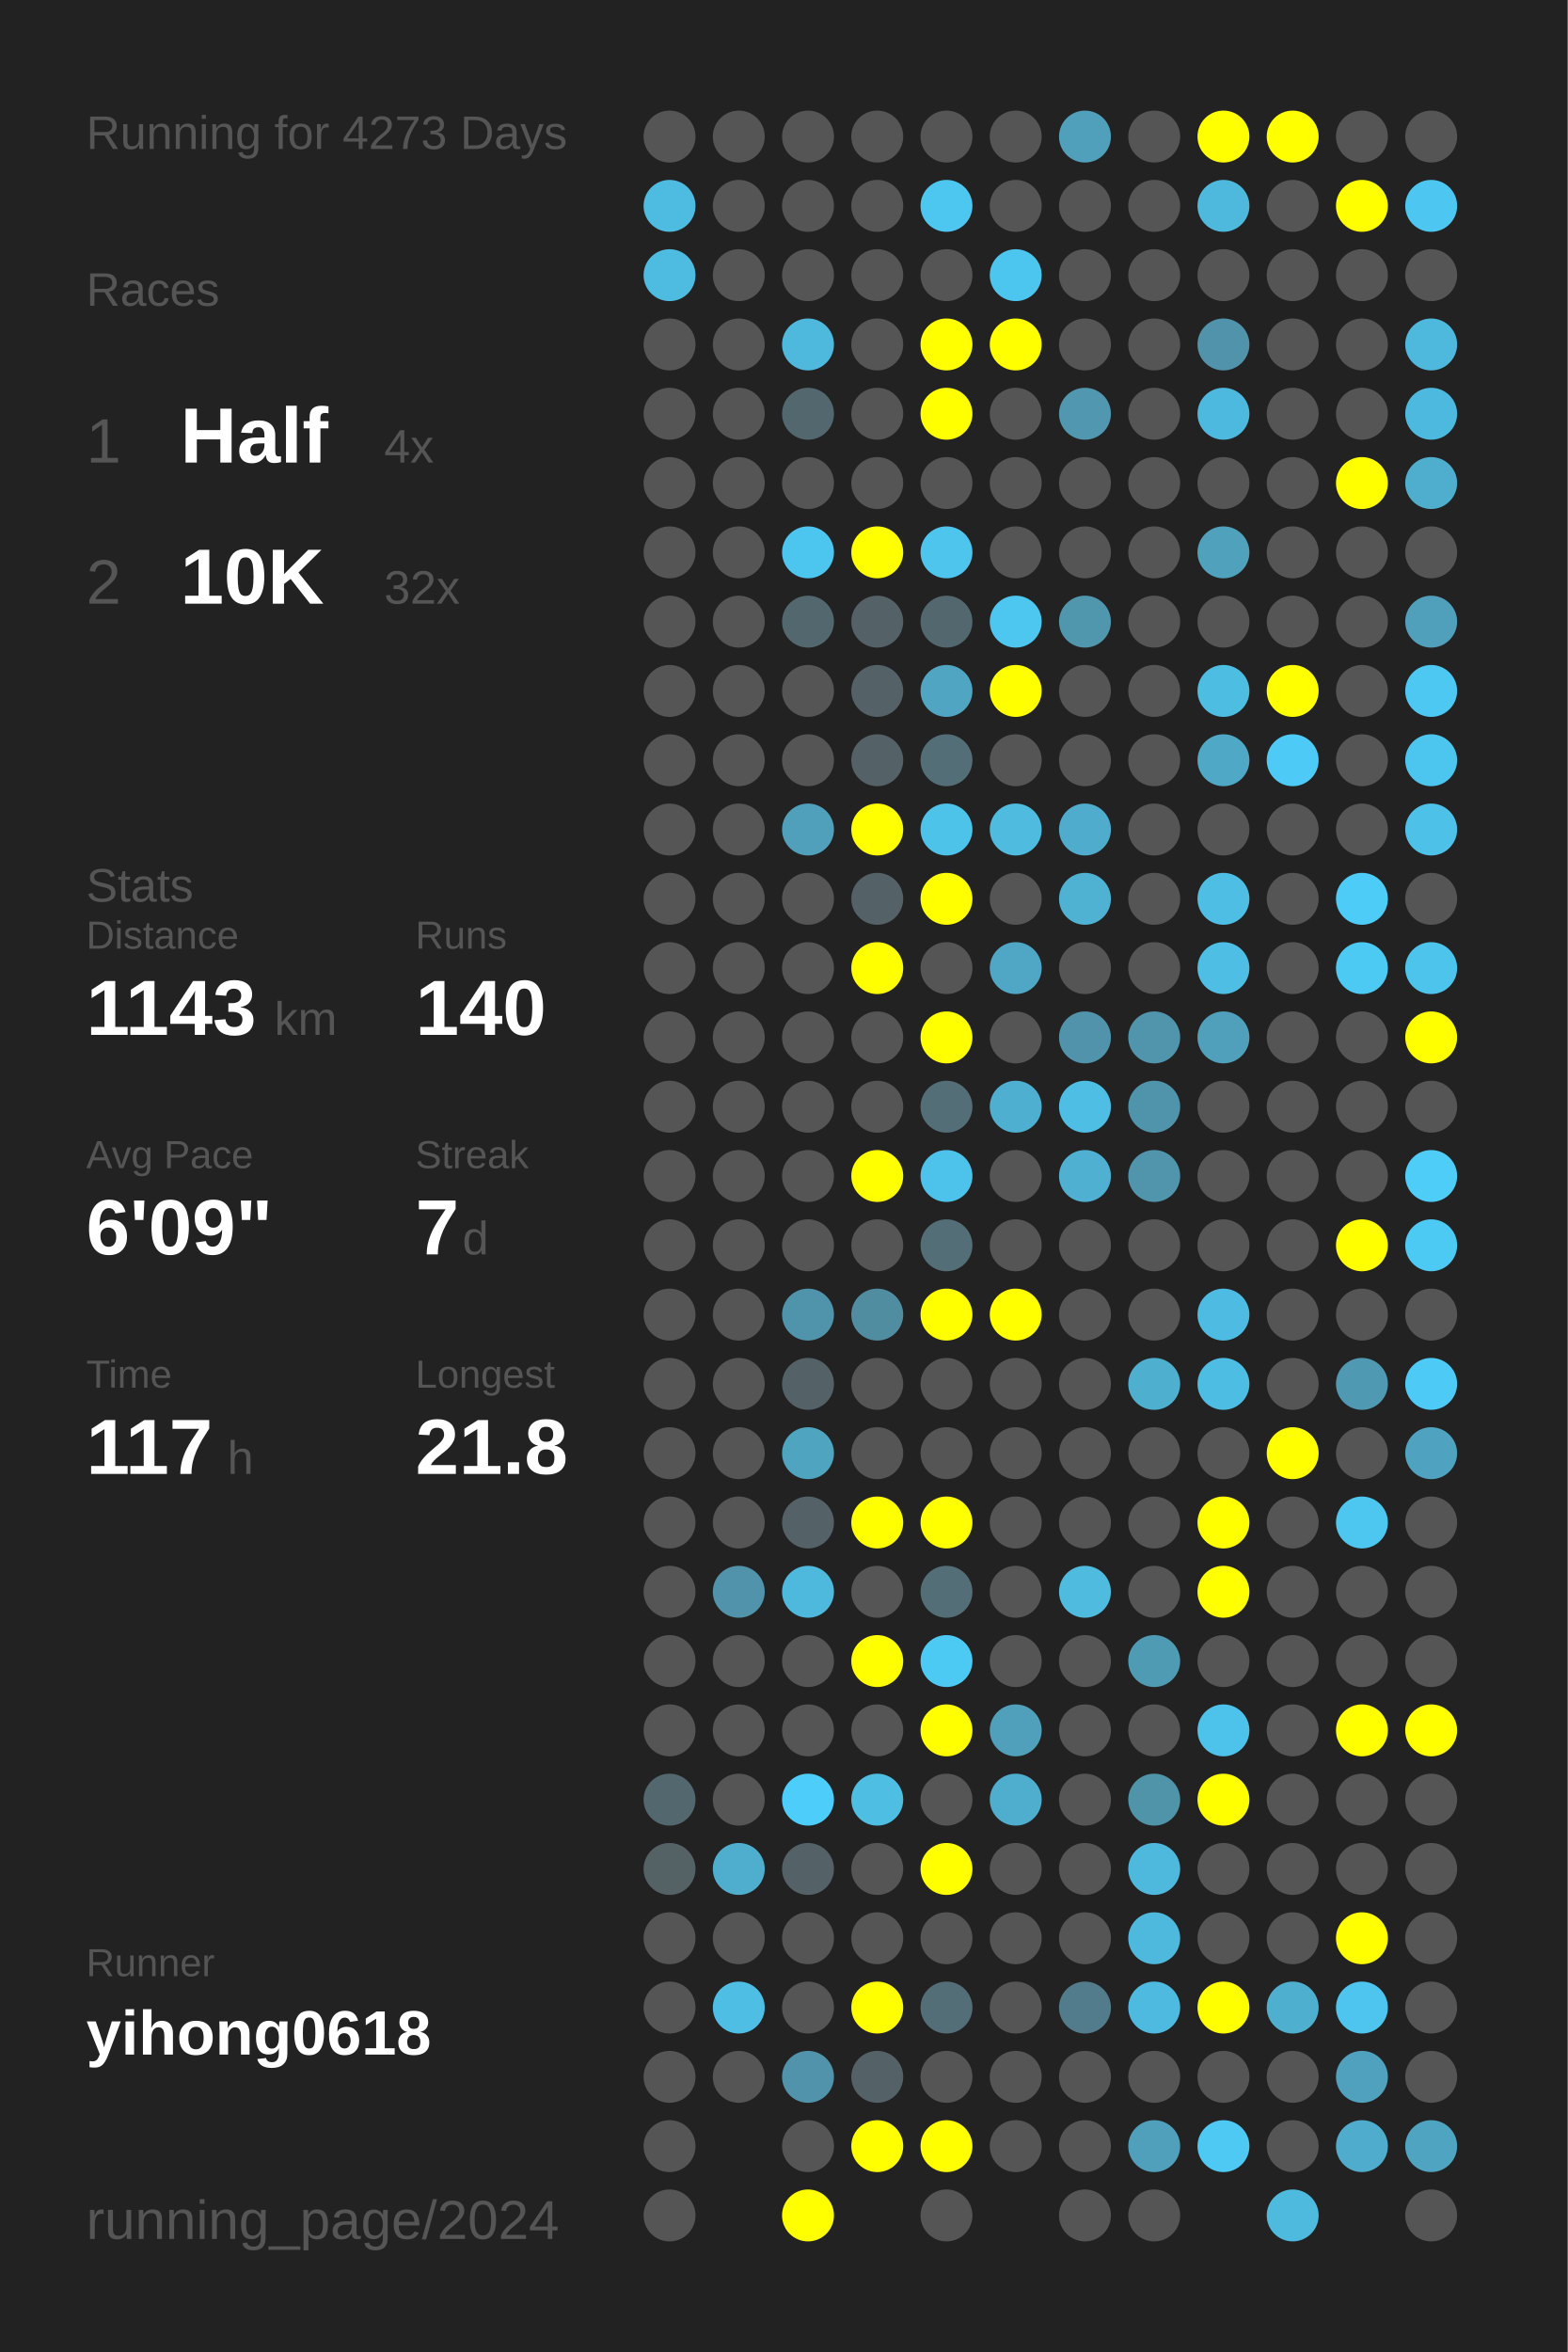
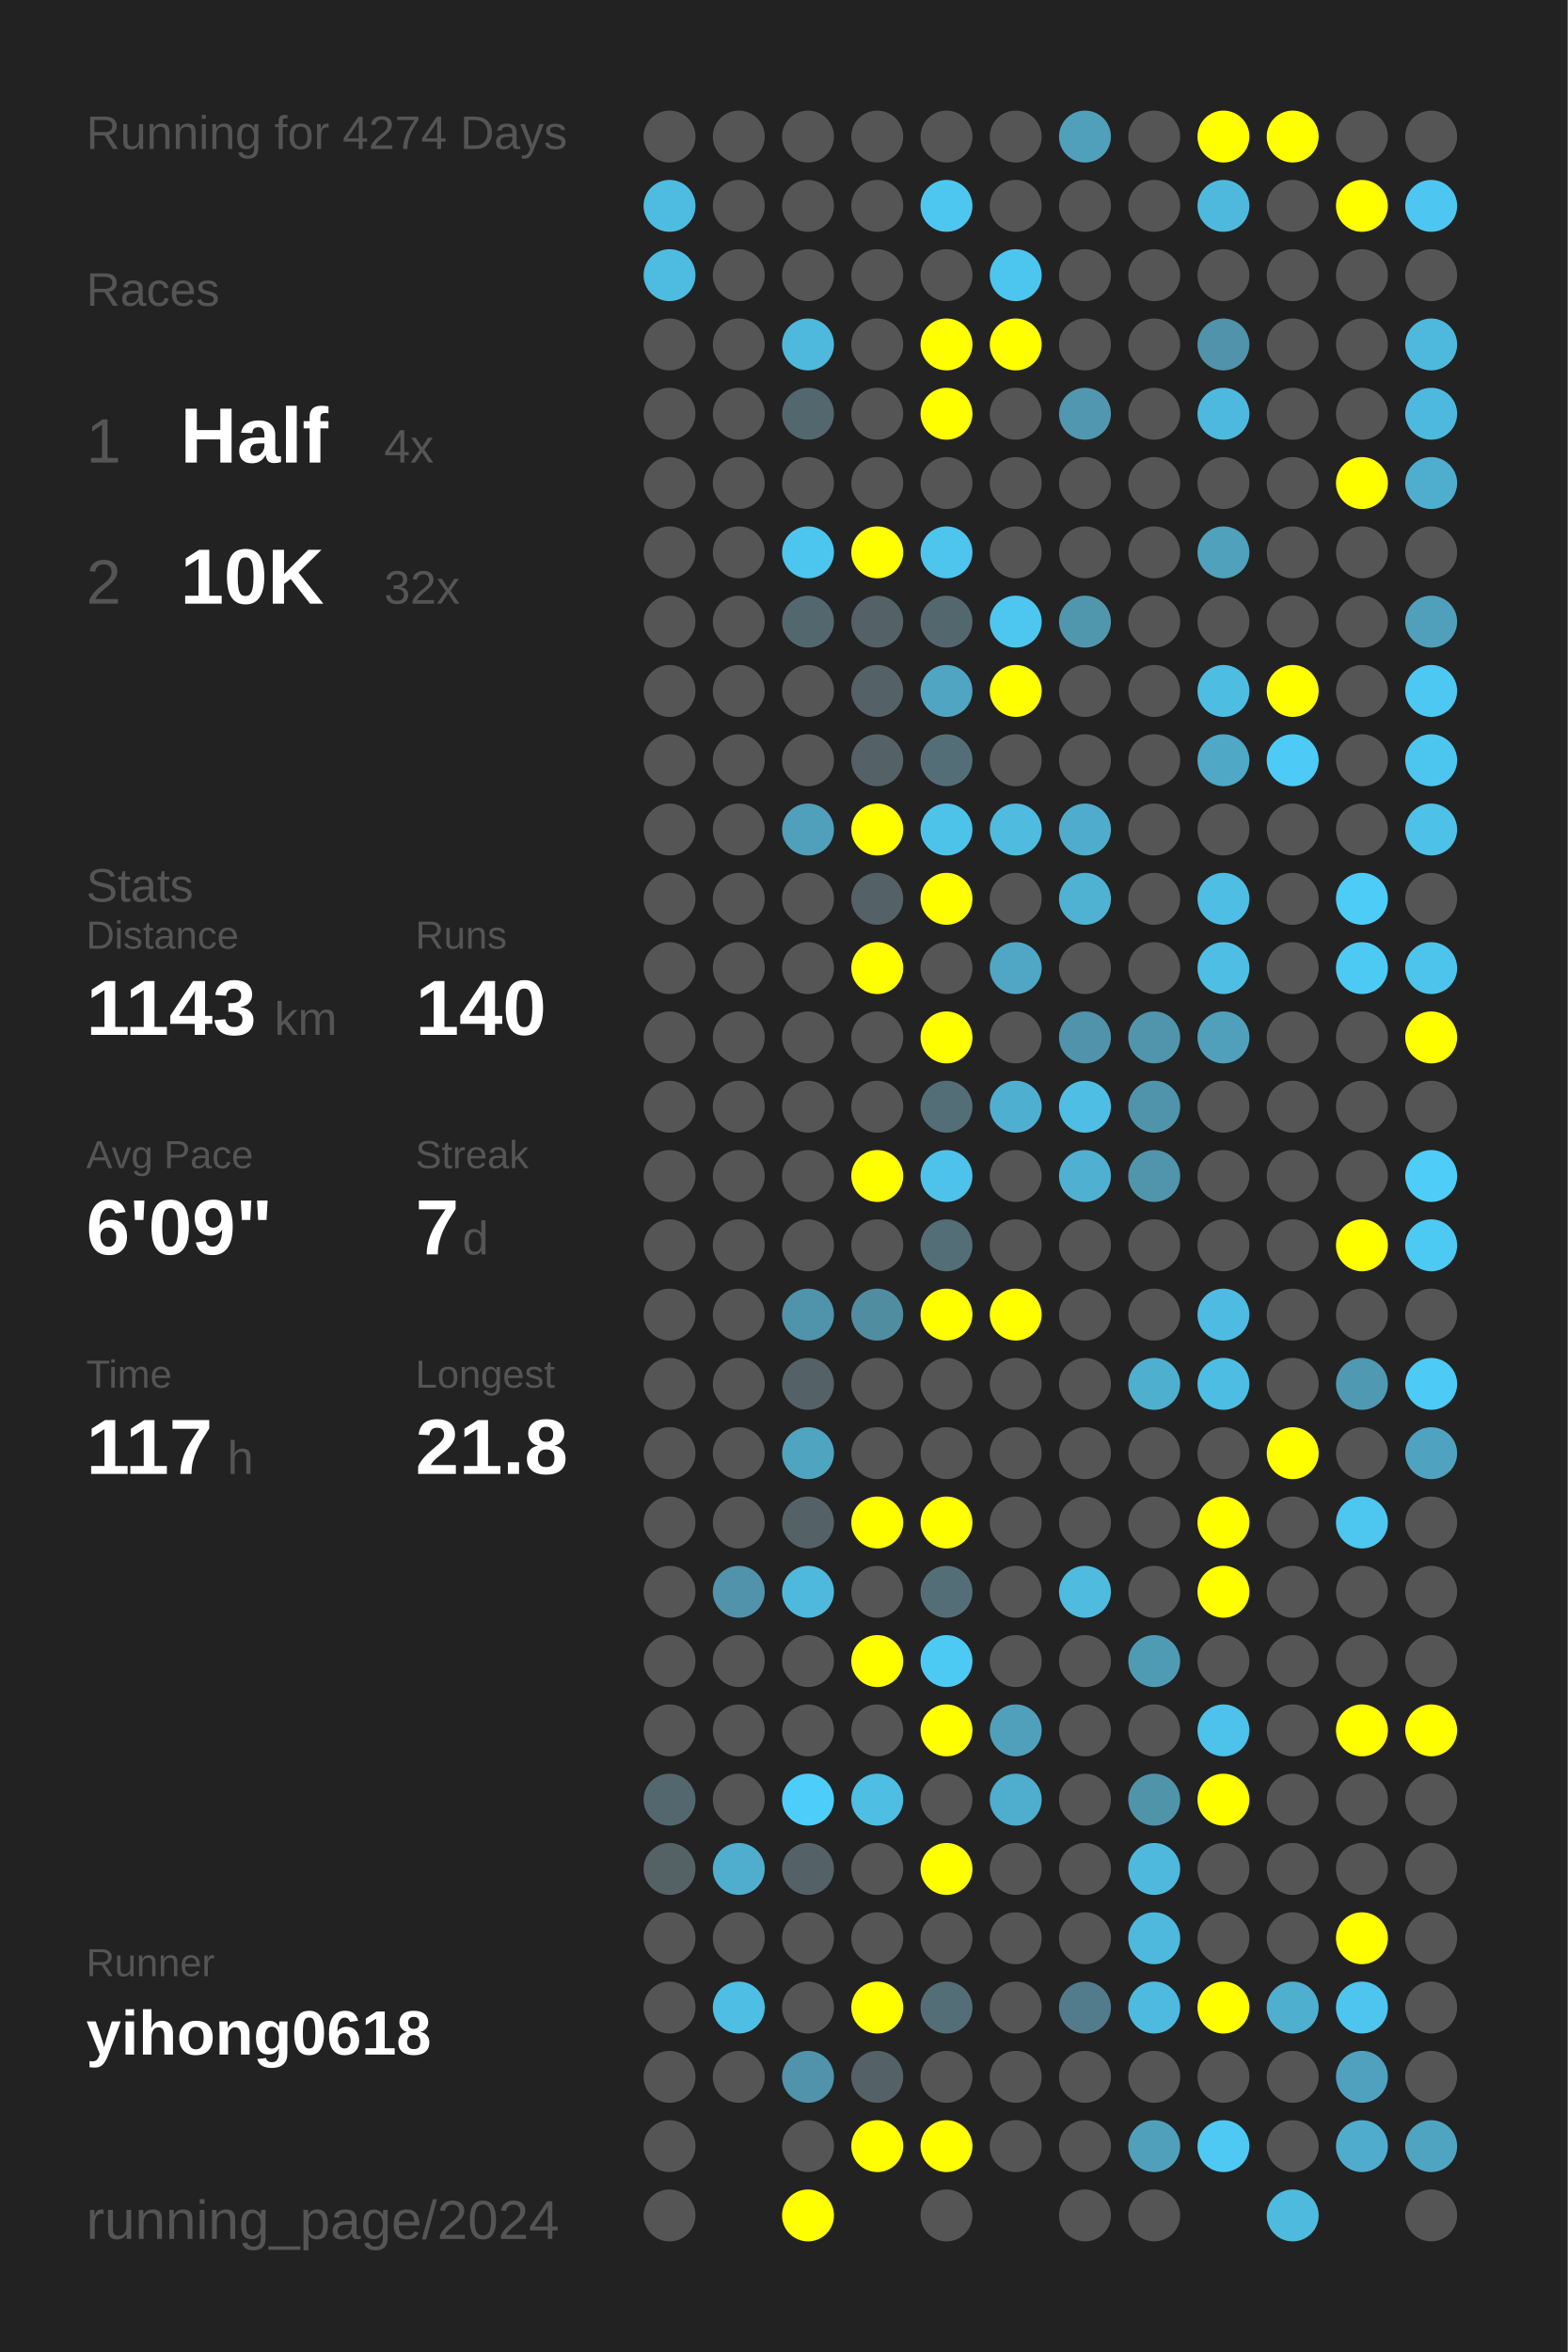
<svg xmlns="http://www.w3.org/2000/svg" baseProfile="full" height="300mm" version="1.1" viewBox="0,0,200,300" width="200mm">
  <defs />
  <rect fill="#222222" height="300" width="200" x="0" y="0" />
-   <text fill="#555555" style="font-size:6px; font-family:Arial;" x="11" y="19">Running for 4273 Days</text>
+   <text fill="#555555" style="font-size:6px; font-family:Arial;" x="11" y="19">Running for 4274 Days</text>
  <text fill="#555555" style="font-size:6px; font-family:Arial;" x="11" y="39">Races</text>
  <text fill="#555555" style="font-size:8px; font-family:Arial;" x="11" y="59">1</text>
  <text fill="#FFFFFF" style="font-size:10px; font-family:Arial; font-weight:bold;" x="23" y="59">Half</text>
  <text fill="#555555" style="font-size:6px; font-family:Arial;" x="49" y="59">4x</text>
  <text fill="#555555" style="font-size:8px; font-family:Arial;" x="11" y="77">2</text>
  <text fill="#FFFFFF" style="font-size:10px; font-family:Arial; font-weight:bold;" x="23" y="77">10K</text>
  <text fill="#555555" style="font-size:6px; font-family:Arial;" x="49" y="77">32x</text>
  <text fill="#555555" style="font-size:6px; font-family:Arial;" x="11" y="115">Stats</text>
  <text fill="#555555" style="font-size:5px; font-family:Arial;" x="11" y="121">Distance</text>
  <text fill="#FFFFFF" style="font-size:10px; font-family:Arial; font-weight:bold;" x="11" y="132">1143</text>
  <text fill="#555555" style="font-size:6px; font-family:Arial;" x="35" y="132">km</text>
  <text fill="#555555" style="font-size:5px; font-family:Arial;" x="53" y="121">Runs</text>
  <text fill="#FFFFFF" style="font-size:10px; font-family:Arial; font-weight:bold;" x="53" y="132">140</text>
  <text fill="#555555" style="font-size:5px; font-family:Arial;" x="11" y="149">Avg Pace</text>
  <text fill="#FFFFFF" style="font-size:10px; font-family:Arial; font-weight:bold;" x="11" y="160">6'09"</text>
  <text fill="#555555" style="font-size:5px; font-family:Arial;" x="53" y="149">Streak</text>
  <text fill="#FFFFFF" style="font-size:10px; font-family:Arial; font-weight:bold;" x="53" y="160">7</text>
  <text fill="#555555" style="font-size:6px; font-family:Arial;" x="59" y="160">d</text>
  <text fill="#555555" style="font-size:5px; font-family:Arial;" x="11" y="177">Time</text>
  <text fill="#FFFFFF" style="font-size:10px; font-family:Arial; font-weight:bold;" x="11" y="188">117</text>
  <text fill="#555555" style="font-size:6px; font-family:Arial;" x="29" y="188">h</text>
  <text fill="#555555" style="font-size:5px; font-family:Arial;" x="53" y="177">Longest</text>
  <text fill="#FFFFFF" style="font-size:10px; font-family:Arial; font-weight:bold;" x="53" y="188">21.8</text>
  <text fill="#555555" style="font-size:5px; font-family:Arial;" x="11" y="252.065">Runner</text>
  <text fill="#FFFFFF" style="font-size:8px; font-family:Arial; font-weight:bold;" x="11" y="262.065">yihong0618</text>
  <text fill="#555555" style="font-size:7px; font-family:Arial;" x="11" y="285.581">running_page/2024</text>
  <circle cx="85.417" cy="17.419" fill="#555555" r="3.312" />
  <circle cx="85.417" cy="26.258" fill="#4ebce1" r="3.312" />
  <circle cx="85.417" cy="35.097" fill="#4ebbe0" r="3.312" />
  <circle cx="85.417" cy="43.935" fill="#555555" r="3.312" />
  <circle cx="85.417" cy="52.774" fill="#555555" r="3.312" />
  <circle cx="85.417" cy="61.613" fill="#555555" r="3.312" />
  <circle cx="85.417" cy="70.452" fill="#555555" r="3.312" />
  <circle cx="85.417" cy="79.29" fill="#555555" r="3.312" />
  <circle cx="85.417" cy="88.129" fill="#555555" r="3.312" />
  <circle cx="85.417" cy="96.968" fill="#555555" r="3.312" />
  <circle cx="85.417" cy="105.806" fill="#555555" r="3.312" />
  <circle cx="85.417" cy="114.645" fill="#555555" r="3.312" />
  <circle cx="85.417" cy="123.484" fill="#555555" r="3.312" />
  <circle cx="85.417" cy="132.323" fill="#555555" r="3.312" />
  <circle cx="85.417" cy="141.161" fill="#555555" r="3.312" />
  <circle cx="85.417" cy="150" fill="#555555" r="3.312" />
  <circle cx="85.417" cy="158.839" fill="#555555" r="3.312" />
  <circle cx="85.417" cy="167.677" fill="#555555" r="3.312" />
  <circle cx="85.417" cy="176.516" fill="#555555" r="3.312" />
  <circle cx="85.417" cy="185.355" fill="#555555" r="3.312" />
  <circle cx="85.417" cy="194.194" fill="#555555" r="3.312" />
  <circle cx="85.417" cy="203.032" fill="#555555" r="3.312" />
  <circle cx="85.417" cy="211.871" fill="#555555" r="3.312" />
  <circle cx="85.417" cy="220.71" fill="#555555" r="3.312" />
  <circle cx="85.417" cy="229.548" fill="#53676e" r="3.312" />
  <circle cx="85.417" cy="238.387" fill="#546266" r="3.312" />
  <circle cx="85.417" cy="247.226" fill="#555555" r="3.312" />
  <circle cx="85.417" cy="256.065" fill="#555555" r="3.312" />
  <circle cx="85.417" cy="264.903" fill="#555555" r="3.312" />
  <circle cx="85.417" cy="273.742" fill="#555555" r="3.312" />
  <circle cx="85.417" cy="282.581" fill="#555555" r="3.312" />
  <circle cx="94.25" cy="17.419" fill="#555555" r="3.312" />
  <circle cx="94.25" cy="26.258" fill="#555555" r="3.312" />
  <circle cx="94.25" cy="35.097" fill="#555555" r="3.312" />
  <circle cx="94.25" cy="43.935" fill="#555555" r="3.312" />
  <circle cx="94.25" cy="52.774" fill="#555555" r="3.312" />
  <circle cx="94.25" cy="61.613" fill="#555555" r="3.312" />
  <circle cx="94.25" cy="70.452" fill="#555555" r="3.312" />
  <circle cx="94.25" cy="79.29" fill="#555555" r="3.312" />
  <circle cx="94.25" cy="88.129" fill="#555555" r="3.312" />
  <circle cx="94.25" cy="96.968" fill="#555555" r="3.312" />
  <circle cx="94.25" cy="105.806" fill="#555555" r="3.312" />
  <circle cx="94.25" cy="114.645" fill="#555555" r="3.312" />
  <circle cx="94.25" cy="123.484" fill="#555555" r="3.312" />
  <circle cx="94.25" cy="132.323" fill="#555555" r="3.312" />
  <circle cx="94.25" cy="141.161" fill="#555555" r="3.312" />
  <circle cx="94.25" cy="150" fill="#555555" r="3.312" />
  <circle cx="94.25" cy="158.839" fill="#555555" r="3.312" />
  <circle cx="94.25" cy="167.677" fill="#555555" r="3.312" />
  <circle cx="94.25" cy="176.516" fill="#555555" r="3.312" />
  <circle cx="94.25" cy="185.355" fill="#555555" r="3.312" />
  <circle cx="94.25" cy="194.194" fill="#555555" r="3.312" />
  <circle cx="94.25" cy="203.032" fill="#5093aa" r="3.312" />
  <circle cx="94.25" cy="211.871" fill="#555555" r="3.312" />
  <circle cx="94.25" cy="220.71" fill="#555555" r="3.312" />
  <circle cx="94.25" cy="229.548" fill="#555555" r="3.312" />
  <circle cx="94.25" cy="238.387" fill="#4faece" r="3.312" />
  <circle cx="94.25" cy="247.226" fill="#555555" r="3.312" />
  <circle cx="94.25" cy="256.065" fill="#4ebee5" r="3.312" />
  <circle cx="94.25" cy="264.903" fill="#555555" r="3.312" />
  <circle cx="103.083" cy="17.419" fill="#555555" r="3.312" />
  <circle cx="103.083" cy="26.258" fill="#555555" r="3.312" />
  <circle cx="103.083" cy="35.097" fill="#555555" r="3.312" />
  <circle cx="103.083" cy="43.935" fill="#4eb9dd" r="3.312" />
  <circle cx="103.083" cy="52.774" fill="#53676e" r="3.312" />
  <circle cx="103.083" cy="61.613" fill="#555555" r="3.312" />
  <circle cx="103.083" cy="70.452" fill="#4dc6ef" r="3.312" />
  <circle cx="103.083" cy="79.29" fill="#53676e" r="3.312" />
  <circle cx="103.083" cy="88.129" fill="#555555" r="3.312" />
  <circle cx="103.083" cy="96.968" fill="#555555" r="3.312" />
  <circle cx="103.083" cy="105.806" fill="#50a0bb" r="3.312" />
  <circle cx="103.083" cy="114.645" fill="#555555" r="3.312" />
  <circle cx="103.083" cy="123.484" fill="#555555" r="3.312" />
  <circle cx="103.083" cy="132.323" fill="#555555" r="3.312" />
  <circle cx="103.083" cy="141.161" fill="#555555" r="3.312" />
  <circle cx="103.083" cy="150" fill="#555555" r="3.312" />
  <circle cx="103.083" cy="158.839" fill="#555555" r="3.312" />
  <circle cx="103.083" cy="167.677" fill="#5094ab" r="3.312" />
  <circle cx="103.083" cy="176.516" fill="#546166" r="3.312" />
  <circle cx="103.083" cy="185.355" fill="#4fa4c0" r="3.312" />
  <circle cx="103.083" cy="194.194" fill="#546166" r="3.312" />
  <circle cx="103.083" cy="203.032" fill="#4eb9dd" r="3.312" />
  <circle cx="103.083" cy="211.871" fill="#555555" r="3.312" />
  <circle cx="103.083" cy="220.71" fill="#555555" r="3.312" />
  <circle cx="103.083" cy="229.548" fill="#4dcefa" r="3.312" />
  <circle cx="103.083" cy="238.387" fill="#546166" r="3.312" />
  <circle cx="103.083" cy="247.226" fill="#555555" r="3.312" />
  <circle cx="103.083" cy="256.065" fill="#555555" r="3.312" />
  <circle cx="103.083" cy="264.903" fill="#5093aa" r="3.312" />
  <circle cx="103.083" cy="273.742" fill="#555555" r="3.312" />
  <circle cx="103.083" cy="282.581" fill="#FFFF00" r="3.312" />
  <circle cx="111.917" cy="17.419" fill="#555555" r="3.312" />
  <circle cx="111.917" cy="26.258" fill="#555555" r="3.312" />
  <circle cx="111.917" cy="35.097" fill="#555555" r="3.312" />
  <circle cx="111.917" cy="43.935" fill="#555555" r="3.312" />
  <circle cx="111.917" cy="52.774" fill="#555555" r="3.312" />
  <circle cx="111.917" cy="61.613" fill="#555555" r="3.312" />
  <circle cx="111.917" cy="70.452" fill="#FFFF00" r="3.312" />
  <circle cx="111.917" cy="79.29" fill="#546166" r="3.312" />
  <circle cx="111.917" cy="88.129" fill="#546166" r="3.312" />
  <circle cx="111.917" cy="96.968" fill="#546166" r="3.312" />
  <circle cx="111.917" cy="105.806" fill="#FFFF00" r="3.312" />
  <circle cx="111.917" cy="114.645" fill="#546166" r="3.312" />
  <circle cx="111.917" cy="123.484" fill="#FFFF00" r="3.312" />
  <circle cx="111.917" cy="132.323" fill="#555555" r="3.312" />
  <circle cx="111.917" cy="141.161" fill="#555555" r="3.312" />
  <circle cx="111.917" cy="150" fill="#FFFF00" r="3.312" />
  <circle cx="111.917" cy="158.839" fill="#555555" r="3.312" />
  <circle cx="111.917" cy="167.677" fill="#518da1" r="3.312" />
  <circle cx="111.917" cy="176.516" fill="#555555" r="3.312" />
  <circle cx="111.917" cy="185.355" fill="#555555" r="3.312" />
  <circle cx="111.917" cy="194.194" fill="#FFFF00" r="3.312" />
  <circle cx="111.917" cy="203.032" fill="#555555" r="3.312" />
  <circle cx="111.917" cy="211.871" fill="#FFFF00" r="3.312" />
  <circle cx="111.917" cy="220.71" fill="#555555" r="3.312" />
  <circle cx="111.917" cy="229.548" fill="#4ebee3" r="3.312" />
  <circle cx="111.917" cy="238.387" fill="#555555" r="3.312" />
  <circle cx="111.917" cy="247.226" fill="#555555" r="3.312" />
  <circle cx="111.917" cy="256.065" fill="#FFFF00" r="3.312" />
  <circle cx="111.917" cy="264.903" fill="#546166" r="3.312" />
  <circle cx="111.917" cy="273.742" fill="#FFFF00" r="3.312" />
  <circle cx="120.75" cy="17.419" fill="#555555" r="3.312" />
  <circle cx="120.75" cy="26.258" fill="#4dc7f0" r="3.312" />
  <circle cx="120.75" cy="35.097" fill="#555555" r="3.312" />
  <circle cx="120.75" cy="43.935" fill="#FFFF00" r="3.312" />
  <circle cx="120.75" cy="52.774" fill="#FFFF00" r="3.312" />
  <circle cx="120.75" cy="61.613" fill="#555555" r="3.312" />
  <circle cx="120.75" cy="70.452" fill="#4dc5ed" r="3.312" />
  <circle cx="120.75" cy="79.29" fill="#53676e" r="3.312" />
  <circle cx="120.75" cy="88.129" fill="#4fa5c2" r="3.312" />
  <circle cx="120.75" cy="96.968" fill="#536e77" r="3.312" />
  <circle cx="120.75" cy="105.806" fill="#4dc3ea" r="3.312" />
  <circle cx="120.75" cy="114.645" fill="#FFFF00" r="3.312" />
  <circle cx="120.75" cy="123.484" fill="#555555" r="3.312" />
  <circle cx="120.75" cy="132.323" fill="#FFFF00" r="3.312" />
  <circle cx="120.75" cy="141.161" fill="#536e77" r="3.312" />
  <circle cx="120.75" cy="150" fill="#4dc3eb" r="3.312" />
  <circle cx="120.75" cy="158.839" fill="#536e77" r="3.312" />
  <circle cx="120.75" cy="167.677" fill="#FFFF00" r="3.312" />
  <circle cx="120.75" cy="176.516" fill="#555555" r="3.312" />
  <circle cx="120.75" cy="185.355" fill="#555555" r="3.312" />
  <circle cx="120.75" cy="194.194" fill="#FFFF00" r="3.312" />
  <circle cx="120.75" cy="203.032" fill="#536e77" r="3.312" />
  <circle cx="120.75" cy="211.871" fill="#4dcaf4" r="3.312" />
  <circle cx="120.75" cy="220.71" fill="#FFFF00" r="3.312" />
  <circle cx="120.75" cy="229.548" fill="#555555" r="3.312" />
  <circle cx="120.75" cy="238.387" fill="#FFFF00" r="3.312" />
  <circle cx="120.75" cy="247.226" fill="#555555" r="3.312" />
  <circle cx="120.75" cy="256.065" fill="#536e77" r="3.312" />
  <circle cx="120.75" cy="264.903" fill="#555555" r="3.312" />
  <circle cx="120.75" cy="273.742" fill="#FFFF00" r="3.312" />
  <circle cx="120.75" cy="282.581" fill="#555555" r="3.312" />
  <circle cx="129.583" cy="17.419" fill="#555555" r="3.312" />
  <circle cx="129.583" cy="26.258" fill="#555555" r="3.312" />
  <circle cx="129.583" cy="35.097" fill="#4dc6ef" r="3.312" />
  <circle cx="129.583" cy="43.935" fill="#FFFF00" r="3.312" />
  <circle cx="129.583" cy="52.774" fill="#555555" r="3.312" />
  <circle cx="129.583" cy="61.613" fill="#555555" r="3.312" />
  <circle cx="129.583" cy="70.452" fill="#555555" r="3.312" />
  <circle cx="129.583" cy="79.29" fill="#4dc7f0" r="3.312" />
  <circle cx="129.583" cy="88.129" fill="#FFFF00" r="3.312" />
  <circle cx="129.583" cy="96.968" fill="#555555" r="3.312" />
  <circle cx="129.583" cy="105.806" fill="#4ebbdf" r="3.312" />
  <circle cx="129.583" cy="114.645" fill="#555555" r="3.312" />
  <circle cx="129.583" cy="123.484" fill="#4fa7c5" r="3.312" />
  <circle cx="129.583" cy="132.323" fill="#555555" r="3.312" />
  <circle cx="129.583" cy="141.161" fill="#4fafd0" r="3.312" />
  <circle cx="129.583" cy="150" fill="#555555" r="3.312" />
  <circle cx="129.583" cy="158.839" fill="#555555" r="3.312" />
  <circle cx="129.583" cy="167.677" fill="#FFFF00" r="3.312" />
  <circle cx="129.583" cy="176.516" fill="#555555" r="3.312" />
  <circle cx="129.583" cy="185.355" fill="#555555" r="3.312" />
  <circle cx="129.583" cy="194.194" fill="#555555" r="3.312" />
  <circle cx="129.583" cy="203.032" fill="#555555" r="3.312" />
  <circle cx="129.583" cy="211.871" fill="#555555" r="3.312" />
  <circle cx="129.583" cy="220.71" fill="#50a0bb" r="3.312" />
  <circle cx="129.583" cy="229.548" fill="#4fadcd" r="3.312" />
  <circle cx="129.583" cy="238.387" fill="#555555" r="3.312" />
  <circle cx="129.583" cy="247.226" fill="#555555" r="3.312" />
  <circle cx="129.583" cy="256.065" fill="#555555" r="3.312" />
  <circle cx="129.583" cy="264.903" fill="#555555" r="3.312" />
  <circle cx="129.583" cy="273.742" fill="#555555" r="3.312" />
  <circle cx="138.417" cy="17.419" fill="#50a0bb" r="3.312" />
  <circle cx="138.417" cy="26.258" fill="#555555" r="3.312" />
  <circle cx="138.417" cy="35.097" fill="#555555" r="3.312" />
  <circle cx="138.417" cy="43.935" fill="#555555" r="3.312" />
  <circle cx="138.417" cy="52.774" fill="#5097af" r="3.312" />
  <circle cx="138.417" cy="61.613" fill="#555555" r="3.312" />
  <circle cx="138.417" cy="70.452" fill="#555555" r="3.312" />
  <circle cx="138.417" cy="79.29" fill="#5097ae" r="3.312" />
  <circle cx="138.417" cy="88.129" fill="#555555" r="3.312" />
  <circle cx="138.417" cy="96.968" fill="#555555" r="3.312" />
  <circle cx="138.417" cy="105.806" fill="#4faccc" r="3.312" />
  <circle cx="138.417" cy="114.645" fill="#4fb2d3" r="3.312" />
  <circle cx="138.417" cy="123.484" fill="#555555" r="3.312" />
  <circle cx="138.417" cy="132.323" fill="#5093aa" r="3.312" />
  <circle cx="138.417" cy="141.161" fill="#4ebee4" r="3.312" />
  <circle cx="138.417" cy="150" fill="#4fb0d1" r="3.312" />
  <circle cx="138.417" cy="158.839" fill="#555555" r="3.312" />
  <circle cx="138.417" cy="167.677" fill="#555555" r="3.312" />
  <circle cx="138.417" cy="176.516" fill="#555555" r="3.312" />
  <circle cx="138.417" cy="185.355" fill="#555555" r="3.312" />
  <circle cx="138.417" cy="194.194" fill="#555555" r="3.312" />
  <circle cx="138.417" cy="203.032" fill="#4ebbdf" r="3.312" />
  <circle cx="138.417" cy="211.871" fill="#555555" r="3.312" />
  <circle cx="138.417" cy="220.71" fill="#555555" r="3.312" />
  <circle cx="138.417" cy="229.548" fill="#555555" r="3.312" />
  <circle cx="138.417" cy="238.387" fill="#555555" r="3.312" />
  <circle cx="138.417" cy="247.226" fill="#555555" r="3.312" />
  <circle cx="138.417" cy="256.065" fill="#527c8b" r="3.312" />
  <circle cx="138.417" cy="264.903" fill="#555555" r="3.312" />
  <circle cx="138.417" cy="273.742" fill="#555555" r="3.312" />
  <circle cx="138.417" cy="282.581" fill="#555555" r="3.312" />
  <circle cx="147.25" cy="17.419" fill="#555555" r="3.312" />
  <circle cx="147.25" cy="26.258" fill="#555555" r="3.312" />
  <circle cx="147.25" cy="35.097" fill="#555555" r="3.312" />
  <circle cx="147.25" cy="43.935" fill="#555555" r="3.312" />
  <circle cx="147.25" cy="52.774" fill="#555555" r="3.312" />
  <circle cx="147.25" cy="61.613" fill="#555555" r="3.312" />
  <circle cx="147.25" cy="70.452" fill="#555555" r="3.312" />
  <circle cx="147.25" cy="79.29" fill="#555555" r="3.312" />
  <circle cx="147.25" cy="88.129" fill="#555555" r="3.312" />
  <circle cx="147.25" cy="96.968" fill="#555555" r="3.312" />
  <circle cx="147.25" cy="105.806" fill="#555555" r="3.312" />
  <circle cx="147.25" cy="114.645" fill="#555555" r="3.312" />
  <circle cx="147.25" cy="123.484" fill="#555555" r="3.312" />
  <circle cx="147.25" cy="132.323" fill="#5095ac" r="3.312" />
  <circle cx="147.25" cy="141.161" fill="#5094ab" r="3.312" />
  <circle cx="147.25" cy="150" fill="#5095ac" r="3.312" />
  <circle cx="147.25" cy="158.839" fill="#555555" r="3.312" />
  <circle cx="147.25" cy="167.677" fill="#555555" r="3.312" />
  <circle cx="147.25" cy="176.516" fill="#4fafcf" r="3.312" />
  <circle cx="147.25" cy="185.355" fill="#555555" r="3.312" />
  <circle cx="147.25" cy="194.194" fill="#555555" r="3.312" />
  <circle cx="147.25" cy="203.032" fill="#555555" r="3.312" />
  <circle cx="147.25" cy="211.871" fill="#509bb4" r="3.312" />
  <circle cx="147.25" cy="220.71" fill="#555555" r="3.312" />
  <circle cx="147.25" cy="229.548" fill="#5094aa" r="3.312" />
  <circle cx="147.25" cy="238.387" fill="#4eb9dd" r="3.312" />
  <circle cx="147.25" cy="247.226" fill="#4eb9dd" r="3.312" />
  <circle cx="147.25" cy="256.065" fill="#4ebadf" r="3.312" />
  <circle cx="147.25" cy="264.903" fill="#555555" r="3.312" />
  <circle cx="147.25" cy="273.742" fill="#50a0bb" r="3.312" />
  <circle cx="147.25" cy="282.581" fill="#555555" r="3.312" />
  <circle cx="156.083" cy="17.419" fill="#FFFF00" r="3.312" />
  <circle cx="156.083" cy="26.258" fill="#4eb9dd" r="3.312" />
  <circle cx="156.083" cy="35.097" fill="#555555" r="3.312" />
  <circle cx="156.083" cy="43.935" fill="#5093aa" r="3.312" />
  <circle cx="156.083" cy="52.774" fill="#4eb9de" r="3.312" />
  <circle cx="156.083" cy="61.613" fill="#555555" r="3.312" />
  <circle cx="156.083" cy="70.452" fill="#50a1bc" r="3.312" />
  <circle cx="156.083" cy="79.29" fill="#555555" r="3.312" />
  <circle cx="156.083" cy="88.129" fill="#4ebde2" r="3.312" />
  <circle cx="156.083" cy="96.968" fill="#4fa8c6" r="3.312" />
  <circle cx="156.083" cy="105.806" fill="#555555" r="3.312" />
  <circle cx="156.083" cy="114.645" fill="#4ebee4" r="3.312" />
  <circle cx="156.083" cy="123.484" fill="#4ebee4" r="3.312" />
  <circle cx="156.083" cy="132.323" fill="#50a0bb" r="3.312" />
  <circle cx="156.083" cy="141.161" fill="#555555" r="3.312" />
  <circle cx="156.083" cy="150" fill="#555555" r="3.312" />
  <circle cx="156.083" cy="158.839" fill="#555555" r="3.312" />
  <circle cx="156.083" cy="167.677" fill="#4ebce2" r="3.312" />
  <circle cx="156.083" cy="176.516" fill="#4ebde3" r="3.312" />
  <circle cx="156.083" cy="185.355" fill="#555555" r="3.312" />
  <circle cx="156.083" cy="194.194" fill="#FFFF00" r="3.312" />
  <circle cx="156.083" cy="203.032" fill="#FFFF00" r="3.312" />
  <circle cx="156.083" cy="211.871" fill="#555555" r="3.312" />
  <circle cx="156.083" cy="220.71" fill="#4dc2ea" r="3.312" />
  <circle cx="156.083" cy="229.548" fill="#FFFF00" r="3.312" />
  <circle cx="156.083" cy="238.387" fill="#555555" r="3.312" />
  <circle cx="156.083" cy="247.226" fill="#555555" r="3.312" />
  <circle cx="156.083" cy="256.065" fill="#FFFF00" r="3.312" />
  <circle cx="156.083" cy="264.903" fill="#555555" r="3.312" />
  <circle cx="156.083" cy="273.742" fill="#4dc9f3" r="3.312" />
  <circle cx="164.917" cy="17.419" fill="#FFFF00" r="3.312" />
  <circle cx="164.917" cy="26.258" fill="#555555" r="3.312" />
  <circle cx="164.917" cy="35.097" fill="#555555" r="3.312" />
  <circle cx="164.917" cy="43.935" fill="#555555" r="3.312" />
  <circle cx="164.917" cy="52.774" fill="#555555" r="3.312" />
  <circle cx="164.917" cy="61.613" fill="#555555" r="3.312" />
  <circle cx="164.917" cy="70.452" fill="#555555" r="3.312" />
  <circle cx="164.917" cy="79.29" fill="#555555" r="3.312" />
  <circle cx="164.917" cy="88.129" fill="#FFFF00" r="3.312" />
  <circle cx="164.917" cy="96.968" fill="#4dcbf6" r="3.312" />
  <circle cx="164.917" cy="105.806" fill="#555555" r="3.312" />
  <circle cx="164.917" cy="114.645" fill="#555555" r="3.312" />
  <circle cx="164.917" cy="123.484" fill="#555555" r="3.312" />
  <circle cx="164.917" cy="132.323" fill="#555555" r="3.312" />
  <circle cx="164.917" cy="141.161" fill="#555555" r="3.312" />
  <circle cx="164.917" cy="150" fill="#555555" r="3.312" />
  <circle cx="164.917" cy="158.839" fill="#555555" r="3.312" />
  <circle cx="164.917" cy="167.677" fill="#555555" r="3.312" />
  <circle cx="164.917" cy="176.516" fill="#555555" r="3.312" />
  <circle cx="164.917" cy="185.355" fill="#FFFF00" r="3.312" />
  <circle cx="164.917" cy="194.194" fill="#555555" r="3.312" />
  <circle cx="164.917" cy="203.032" fill="#555555" r="3.312" />
  <circle cx="164.917" cy="211.871" fill="#555555" r="3.312" />
  <circle cx="164.917" cy="220.71" fill="#555555" r="3.312" />
  <circle cx="164.917" cy="229.548" fill="#555555" r="3.312" />
  <circle cx="164.917" cy="238.387" fill="#555555" r="3.312" />
  <circle cx="164.917" cy="247.226" fill="#555555" r="3.312" />
  <circle cx="164.917" cy="256.065" fill="#4fafcf" r="3.312" />
  <circle cx="164.917" cy="264.903" fill="#555555" r="3.312" />
  <circle cx="164.917" cy="273.742" fill="#555555" r="3.312" />
  <circle cx="164.917" cy="282.581" fill="#4ebade" r="3.312" />
  <circle cx="173.75" cy="17.419" fill="#555555" r="3.312" />
  <circle cx="173.75" cy="26.258" fill="#FFFF00" r="3.312" />
  <circle cx="173.75" cy="35.097" fill="#555555" r="3.312" />
  <circle cx="173.75" cy="43.935" fill="#555555" r="3.312" />
  <circle cx="173.75" cy="52.774" fill="#555555" r="3.312" />
  <circle cx="173.75" cy="61.613" fill="#FFFF00" r="3.312" />
  <circle cx="173.75" cy="70.452" fill="#555555" r="3.312" />
  <circle cx="173.75" cy="79.29" fill="#555555" r="3.312" />
  <circle cx="173.75" cy="88.129" fill="#555555" r="3.312" />
  <circle cx="173.75" cy="96.968" fill="#555555" r="3.312" />
  <circle cx="173.75" cy="105.806" fill="#555555" r="3.312" />
  <circle cx="173.75" cy="114.645" fill="#4dccf7" r="3.312" />
  <circle cx="173.75" cy="123.484" fill="#4dcaf4" r="3.312" />
  <circle cx="173.75" cy="132.323" fill="#555555" r="3.312" />
  <circle cx="173.75" cy="141.161" fill="#555555" r="3.312" />
  <circle cx="173.75" cy="150" fill="#555555" r="3.312" />
  <circle cx="173.75" cy="158.839" fill="#FFFF00" r="3.312" />
  <circle cx="173.75" cy="167.677" fill="#555555" r="3.312" />
  <circle cx="173.75" cy="176.516" fill="#5099b2" r="3.312" />
  <circle cx="173.75" cy="185.355" fill="#555555" r="3.312" />
  <circle cx="173.75" cy="194.194" fill="#4dc6f0" r="3.312" />
  <circle cx="173.75" cy="203.032" fill="#555555" r="3.312" />
  <circle cx="173.75" cy="211.871" fill="#555555" r="3.312" />
  <circle cx="173.75" cy="220.71" fill="#FFFF00" r="3.312" />
  <circle cx="173.75" cy="229.548" fill="#555555" r="3.312" />
  <circle cx="173.75" cy="238.387" fill="#555555" r="3.312" />
  <circle cx="173.75" cy="247.226" fill="#FFFF00" r="3.312" />
  <circle cx="173.75" cy="256.065" fill="#4dc5ee" r="3.312" />
  <circle cx="173.75" cy="264.903" fill="#50a1bd" r="3.312" />
  <circle cx="173.75" cy="273.742" fill="#4faccc" r="3.312" />
  <circle cx="182.583" cy="17.419" fill="#555555" r="3.312" />
  <circle cx="182.583" cy="26.258" fill="#4dc7f1" r="3.312" />
  <circle cx="182.583" cy="35.097" fill="#555555" r="3.312" />
  <circle cx="182.583" cy="43.935" fill="#4eb9dd" r="3.312" />
  <circle cx="182.583" cy="52.774" fill="#4eb9de" r="3.312" />
  <circle cx="182.583" cy="61.613" fill="#4faece" r="3.312" />
  <circle cx="182.583" cy="70.452" fill="#555555" r="3.312" />
  <circle cx="182.583" cy="79.29" fill="#50a0bb" r="3.312" />
  <circle cx="182.583" cy="88.129" fill="#4dc8f2" r="3.312" />
  <circle cx="182.583" cy="96.968" fill="#4dc6ef" r="3.312" />
  <circle cx="182.583" cy="105.806" fill="#4ec1e8" r="3.312" />
  <circle cx="182.583" cy="114.645" fill="#555555" r="3.312" />
  <circle cx="182.583" cy="123.484" fill="#4dc4ec" r="3.312" />
  <circle cx="182.583" cy="132.323" fill="#FFFF00" r="3.312" />
  <circle cx="182.583" cy="141.161" fill="#555555" r="3.312" />
  <circle cx="182.583" cy="150" fill="#4dcdf8" r="3.312" />
  <circle cx="182.583" cy="158.839" fill="#4dcaf4" r="3.312" />
  <circle cx="182.583" cy="167.677" fill="#555555" r="3.312" />
  <circle cx="182.583" cy="176.516" fill="#4dcaf5" r="3.312" />
  <circle cx="182.583" cy="185.355" fill="#4fa3c0" r="3.312" />
  <circle cx="182.583" cy="194.194" fill="#555555" r="3.312" />
  <circle cx="182.583" cy="203.032" fill="#555555" r="3.312" />
  <circle cx="182.583" cy="211.871" fill="#555555" r="3.312" />
  <circle cx="182.583" cy="220.71" fill="#FFFF00" r="3.312" />
  <circle cx="182.583" cy="229.548" fill="#555555" r="3.312" />
  <circle cx="182.583" cy="238.387" fill="#555555" r="3.312" />
  <circle cx="182.583" cy="247.226" fill="#555555" r="3.312" />
  <circle cx="182.583" cy="256.065" fill="#555555" r="3.312" />
  <circle cx="182.583" cy="264.903" fill="#555555" r="3.312" />
  <circle cx="182.583" cy="273.742" fill="#4fa4c1" r="3.312" />
  <circle cx="182.583" cy="282.581" fill="#555555" r="3.312" />
</svg>
